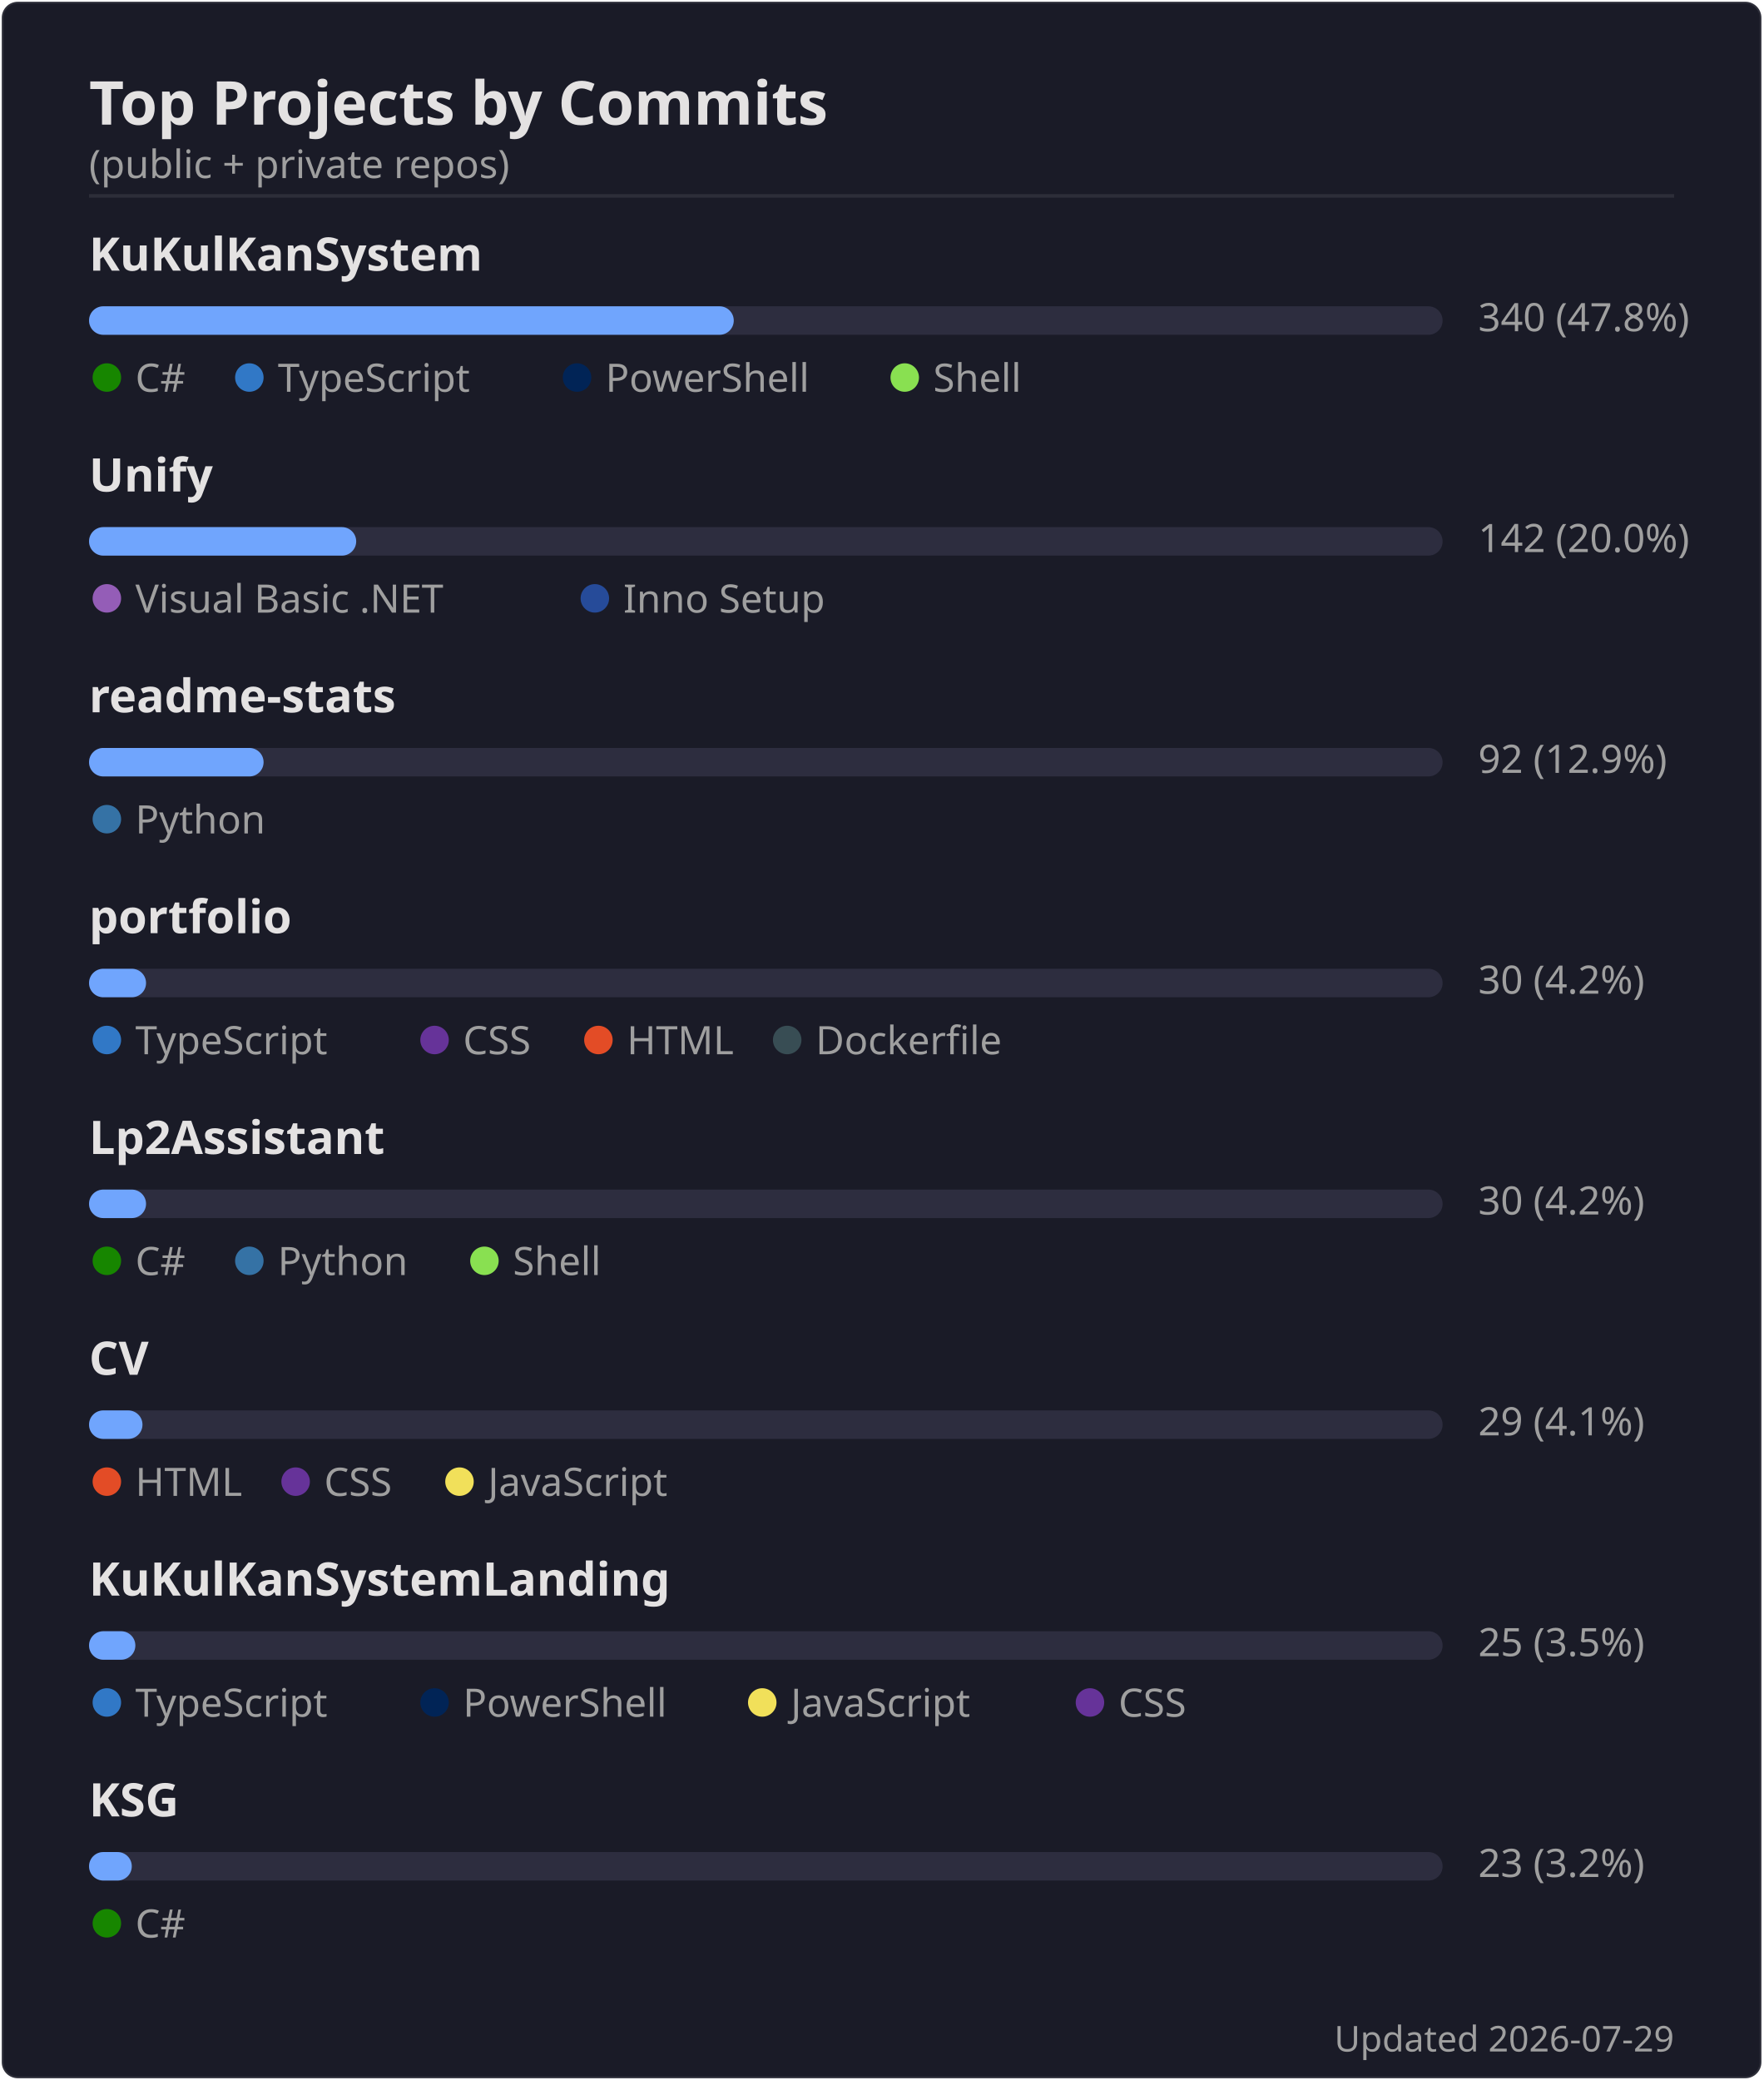
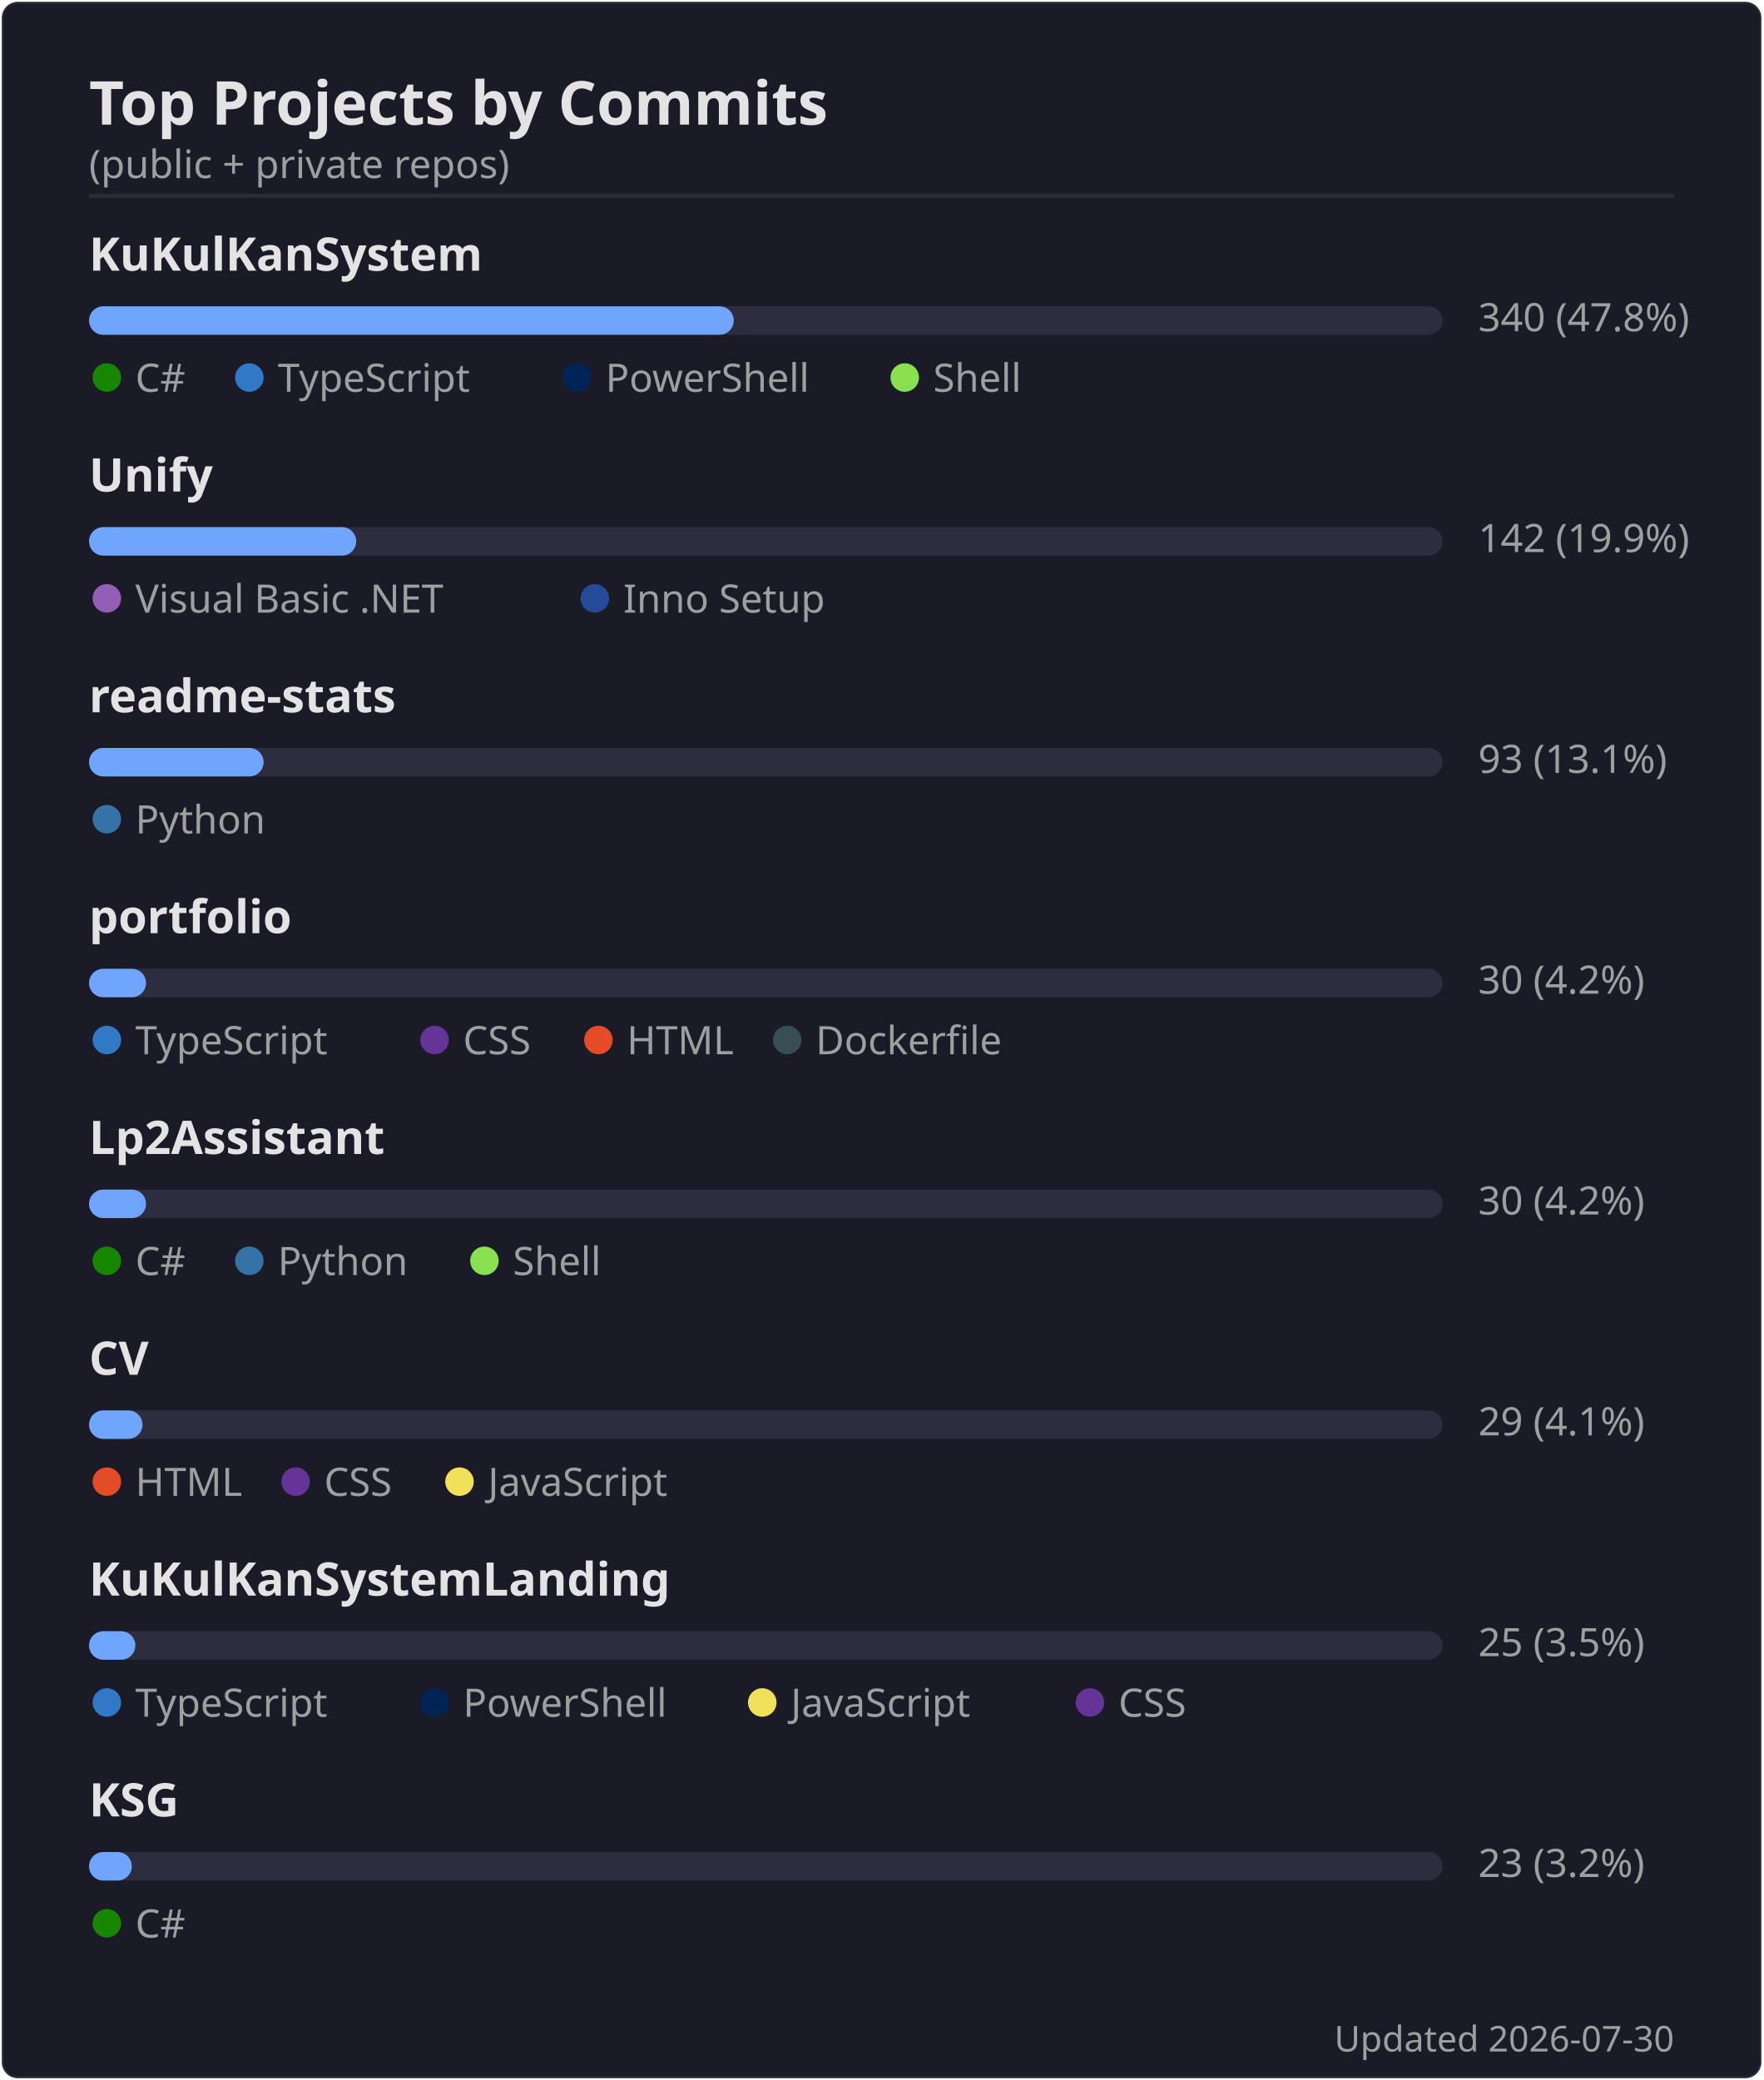
<svg xmlns="http://www.w3.org/2000/svg" width="495" height="584" viewBox="0 0 495 584">
  <rect width="494" height="583" x=".5" y=".5" rx="4.5" fill="#1a1b27" stroke="#e4e2e2" stroke-opacity=".1" />
  <text font-family="'Segoe UI', Ubuntu, 'Helvetica Neue', sans-serif" font-size="17" font-weight="600" fill="#e4e2e2" x="25" y="35" text-anchor="start">Top Projects by Commits</text>
  <text font-family="'Segoe UI', Ubuntu, 'Helvetica Neue', sans-serif" font-size="11" font-weight="400" fill="#9f9f9f" x="25" y="50" text-anchor="start">(public + private repos)</text>
  <line x1="25" x2="470" y1="55" y2="55" stroke="#e4e2e2" stroke-opacity=".1" />
  <text font-family="'Segoe UI', Ubuntu, 'Helvetica Neue', sans-serif" font-size="13" font-weight="600" fill="#e4e2e2" x="25" y="76" text-anchor="start">KuKulKanSystem</text>
  <rect x="25" y="86" width="380" height="8" rx="4" fill="#2d2d3f" />
  <rect x="25" y="86" width="181" height="8" rx="4" fill="#70a5fd" />
  <text font-family="'Segoe UI', Ubuntu, 'Helvetica Neue', sans-serif" font-size="11" font-weight="400" fill="#9f9f9f" x="415" y="93" text-anchor="start">340  (47.8%)</text>
  <circle cx="30" cy="106" r="4" fill="#178600" />
  <text font-family="'Segoe UI', Ubuntu, 'Helvetica Neue', sans-serif" font-size="11" font-weight="400" fill="#9f9f9f" x="38" y="110" text-anchor="start">C#</text>
  <circle cx="70" cy="106" r="4" fill="#3178c6" />
  <text font-family="'Segoe UI', Ubuntu, 'Helvetica Neue', sans-serif" font-size="11" font-weight="400" fill="#9f9f9f" x="78" y="110" text-anchor="start">TypeScript</text>
  <circle cx="162" cy="106" r="4" fill="#012456" />
  <text font-family="'Segoe UI', Ubuntu, 'Helvetica Neue', sans-serif" font-size="11" font-weight="400" fill="#9f9f9f" x="170" y="110" text-anchor="start">PowerShell</text>
  <circle cx="254" cy="106" r="4" fill="#89e051" />
  <text font-family="'Segoe UI', Ubuntu, 'Helvetica Neue', sans-serif" font-size="11" font-weight="400" fill="#9f9f9f" x="262" y="110" text-anchor="start">Shell</text>
  <text font-family="'Segoe UI', Ubuntu, 'Helvetica Neue', sans-serif" font-size="13" font-weight="600" fill="#e4e2e2" x="25" y="138" text-anchor="start">Unify</text>
  <rect x="25" y="148" width="380" height="8" rx="4" fill="#2d2d3f" />
  <rect x="25" y="148" width="75" height="8" rx="4" fill="#70a5fd" />
-   <text font-family="'Segoe UI', Ubuntu, 'Helvetica Neue', sans-serif" font-size="11" font-weight="400" fill="#9f9f9f" x="415" y="155" text-anchor="start">142  (20.0%)</text>
+   <text font-family="'Segoe UI', Ubuntu, 'Helvetica Neue', sans-serif" font-size="11" font-weight="400" fill="#9f9f9f" x="415" y="155" text-anchor="start">142  (19.9%)</text>
  <circle cx="30" cy="168" r="4" fill="#945db7" />
  <text font-family="'Segoe UI', Ubuntu, 'Helvetica Neue', sans-serif" font-size="11" font-weight="400" fill="#9f9f9f" x="38" y="172" text-anchor="start">Visual Basic .NET</text>
  <circle cx="167" cy="168" r="4" fill="#264b99" />
  <text font-family="'Segoe UI', Ubuntu, 'Helvetica Neue', sans-serif" font-size="11" font-weight="400" fill="#9f9f9f" x="175" y="172" text-anchor="start">Inno Setup</text>
  <text font-family="'Segoe UI', Ubuntu, 'Helvetica Neue', sans-serif" font-size="13" font-weight="600" fill="#e4e2e2" x="25" y="200" text-anchor="start">readme-stats</text>
  <rect x="25" y="210" width="380" height="8" rx="4" fill="#2d2d3f" />
  <rect x="25" y="210" width="49" height="8" rx="4" fill="#70a5fd" />
-   <text font-family="'Segoe UI', Ubuntu, 'Helvetica Neue', sans-serif" font-size="11" font-weight="400" fill="#9f9f9f" x="415" y="217" text-anchor="start">92  (12.9%)</text>
+   <text font-family="'Segoe UI', Ubuntu, 'Helvetica Neue', sans-serif" font-size="11" font-weight="400" fill="#9f9f9f" x="415" y="217" text-anchor="start">93  (13.1%)</text>
  <circle cx="30" cy="230" r="4" fill="#3572A5" />
  <text font-family="'Segoe UI', Ubuntu, 'Helvetica Neue', sans-serif" font-size="11" font-weight="400" fill="#9f9f9f" x="38" y="234" text-anchor="start">Python</text>
  <text font-family="'Segoe UI', Ubuntu, 'Helvetica Neue', sans-serif" font-size="13" font-weight="600" fill="#e4e2e2" x="25" y="262" text-anchor="start">portfolio</text>
  <rect x="25" y="272" width="380" height="8" rx="4" fill="#2d2d3f" />
  <rect x="25" y="272" width="16" height="8" rx="4" fill="#70a5fd" />
  <text font-family="'Segoe UI', Ubuntu, 'Helvetica Neue', sans-serif" font-size="11" font-weight="400" fill="#9f9f9f" x="415" y="279" text-anchor="start">30  (4.2%)</text>
  <circle cx="30" cy="292" r="4" fill="#3178c6" />
  <text font-family="'Segoe UI', Ubuntu, 'Helvetica Neue', sans-serif" font-size="11" font-weight="400" fill="#9f9f9f" x="38" y="296" text-anchor="start">TypeScript</text>
  <circle cx="122" cy="292" r="4" fill="#663399" />
  <text font-family="'Segoe UI', Ubuntu, 'Helvetica Neue', sans-serif" font-size="11" font-weight="400" fill="#9f9f9f" x="130" y="296" text-anchor="start">CSS</text>
  <circle cx="168" cy="292" r="4" fill="#e34c26" />
  <text font-family="'Segoe UI', Ubuntu, 'Helvetica Neue', sans-serif" font-size="11" font-weight="400" fill="#9f9f9f" x="176" y="296" text-anchor="start">HTML</text>
  <circle cx="221" cy="292" r="4" fill="#384d54" />
  <text font-family="'Segoe UI', Ubuntu, 'Helvetica Neue', sans-serif" font-size="11" font-weight="400" fill="#9f9f9f" x="229" y="296" text-anchor="start">Dockerfile</text>
  <text font-family="'Segoe UI', Ubuntu, 'Helvetica Neue', sans-serif" font-size="13" font-weight="600" fill="#e4e2e2" x="25" y="324" text-anchor="start">Lp2Assistant</text>
  <rect x="25" y="334" width="380" height="8" rx="4" fill="#2d2d3f" />
  <rect x="25" y="334" width="16" height="8" rx="4" fill="#70a5fd" />
  <text font-family="'Segoe UI', Ubuntu, 'Helvetica Neue', sans-serif" font-size="11" font-weight="400" fill="#9f9f9f" x="415" y="341" text-anchor="start">30  (4.2%)</text>
  <circle cx="30" cy="354" r="4" fill="#178600" />
  <text font-family="'Segoe UI', Ubuntu, 'Helvetica Neue', sans-serif" font-size="11" font-weight="400" fill="#9f9f9f" x="38" y="358" text-anchor="start">C#</text>
  <circle cx="70" cy="354" r="4" fill="#3572A5" />
  <text font-family="'Segoe UI', Ubuntu, 'Helvetica Neue', sans-serif" font-size="11" font-weight="400" fill="#9f9f9f" x="78" y="358" text-anchor="start">Python</text>
  <circle cx="136" cy="354" r="4" fill="#89e051" />
  <text font-family="'Segoe UI', Ubuntu, 'Helvetica Neue', sans-serif" font-size="11" font-weight="400" fill="#9f9f9f" x="144" y="358" text-anchor="start">Shell</text>
  <text font-family="'Segoe UI', Ubuntu, 'Helvetica Neue', sans-serif" font-size="13" font-weight="600" fill="#e4e2e2" x="25" y="386" text-anchor="start">CV</text>
  <rect x="25" y="396" width="380" height="8" rx="4" fill="#2d2d3f" />
  <rect x="25" y="396" width="15" height="8" rx="4" fill="#70a5fd" />
  <text font-family="'Segoe UI', Ubuntu, 'Helvetica Neue', sans-serif" font-size="11" font-weight="400" fill="#9f9f9f" x="415" y="403" text-anchor="start">29  (4.1%)</text>
  <circle cx="30" cy="416" r="4" fill="#e34c26" />
  <text font-family="'Segoe UI', Ubuntu, 'Helvetica Neue', sans-serif" font-size="11" font-weight="400" fill="#9f9f9f" x="38" y="420" text-anchor="start">HTML</text>
  <circle cx="83" cy="416" r="4" fill="#663399" />
  <text font-family="'Segoe UI', Ubuntu, 'Helvetica Neue', sans-serif" font-size="11" font-weight="400" fill="#9f9f9f" x="91" y="420" text-anchor="start">CSS</text>
  <circle cx="129" cy="416" r="4" fill="#f1e05a" />
  <text font-family="'Segoe UI', Ubuntu, 'Helvetica Neue', sans-serif" font-size="11" font-weight="400" fill="#9f9f9f" x="137" y="420" text-anchor="start">JavaScript</text>
  <text font-family="'Segoe UI', Ubuntu, 'Helvetica Neue', sans-serif" font-size="13" font-weight="600" fill="#e4e2e2" x="25" y="448" text-anchor="start">KuKulKanSystemLanding</text>
  <rect x="25" y="458" width="380" height="8" rx="4" fill="#2d2d3f" />
  <rect x="25" y="458" width="13" height="8" rx="4" fill="#70a5fd" />
  <text font-family="'Segoe UI', Ubuntu, 'Helvetica Neue', sans-serif" font-size="11" font-weight="400" fill="#9f9f9f" x="415" y="465" text-anchor="start">25  (3.5%)</text>
  <circle cx="30" cy="478" r="4" fill="#3178c6" />
  <text font-family="'Segoe UI', Ubuntu, 'Helvetica Neue', sans-serif" font-size="11" font-weight="400" fill="#9f9f9f" x="38" y="482" text-anchor="start">TypeScript</text>
  <circle cx="122" cy="478" r="4" fill="#012456" />
  <text font-family="'Segoe UI', Ubuntu, 'Helvetica Neue', sans-serif" font-size="11" font-weight="400" fill="#9f9f9f" x="130" y="482" text-anchor="start">PowerShell</text>
  <circle cx="214" cy="478" r="4" fill="#f1e05a" />
  <text font-family="'Segoe UI', Ubuntu, 'Helvetica Neue', sans-serif" font-size="11" font-weight="400" fill="#9f9f9f" x="222" y="482" text-anchor="start">JavaScript</text>
  <circle cx="306" cy="478" r="4" fill="#663399" />
  <text font-family="'Segoe UI', Ubuntu, 'Helvetica Neue', sans-serif" font-size="11" font-weight="400" fill="#9f9f9f" x="314" y="482" text-anchor="start">CSS</text>
  <text font-family="'Segoe UI', Ubuntu, 'Helvetica Neue', sans-serif" font-size="13" font-weight="600" fill="#e4e2e2" x="25" y="510" text-anchor="start">KSG</text>
  <rect x="25" y="520" width="380" height="8" rx="4" fill="#2d2d3f" />
  <rect x="25" y="520" width="12" height="8" rx="4" fill="#70a5fd" />
  <text font-family="'Segoe UI', Ubuntu, 'Helvetica Neue', sans-serif" font-size="11" font-weight="400" fill="#9f9f9f" x="415" y="527" text-anchor="start">23  (3.2%)</text>
  <circle cx="30" cy="540" r="4" fill="#178600" />
  <text font-family="'Segoe UI', Ubuntu, 'Helvetica Neue', sans-serif" font-size="11" font-weight="400" fill="#9f9f9f" x="38" y="544" text-anchor="start">C#</text>
-   <text font-family="'Segoe UI', Ubuntu, 'Helvetica Neue', sans-serif" font-size="10" font-weight="400" fill="#9f9f9f" x="470" y="576" text-anchor="end">Updated 2026-07-29</text>
+   <text font-family="'Segoe UI', Ubuntu, 'Helvetica Neue', sans-serif" font-size="10" font-weight="400" fill="#9f9f9f" x="470" y="576" text-anchor="end">Updated 2026-07-30</text>
</svg>
